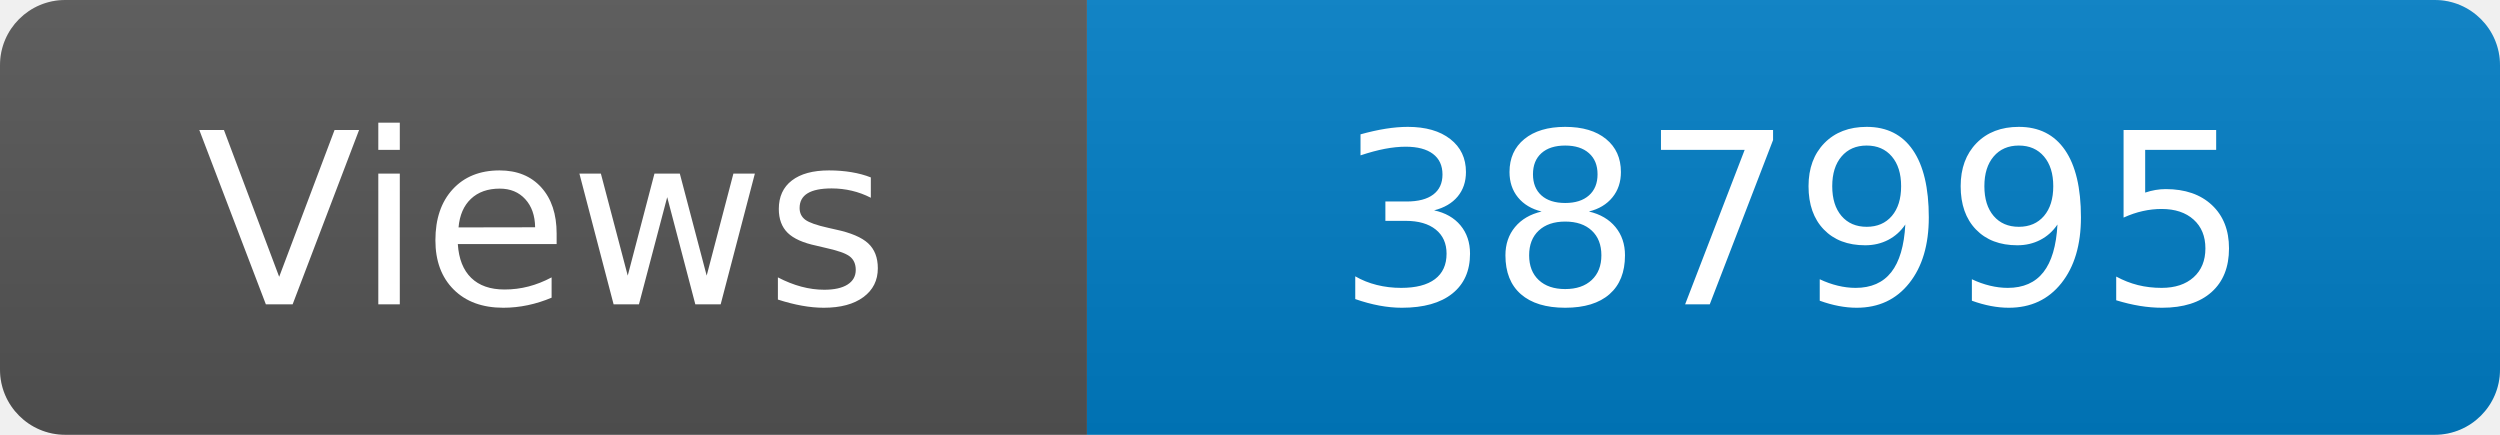
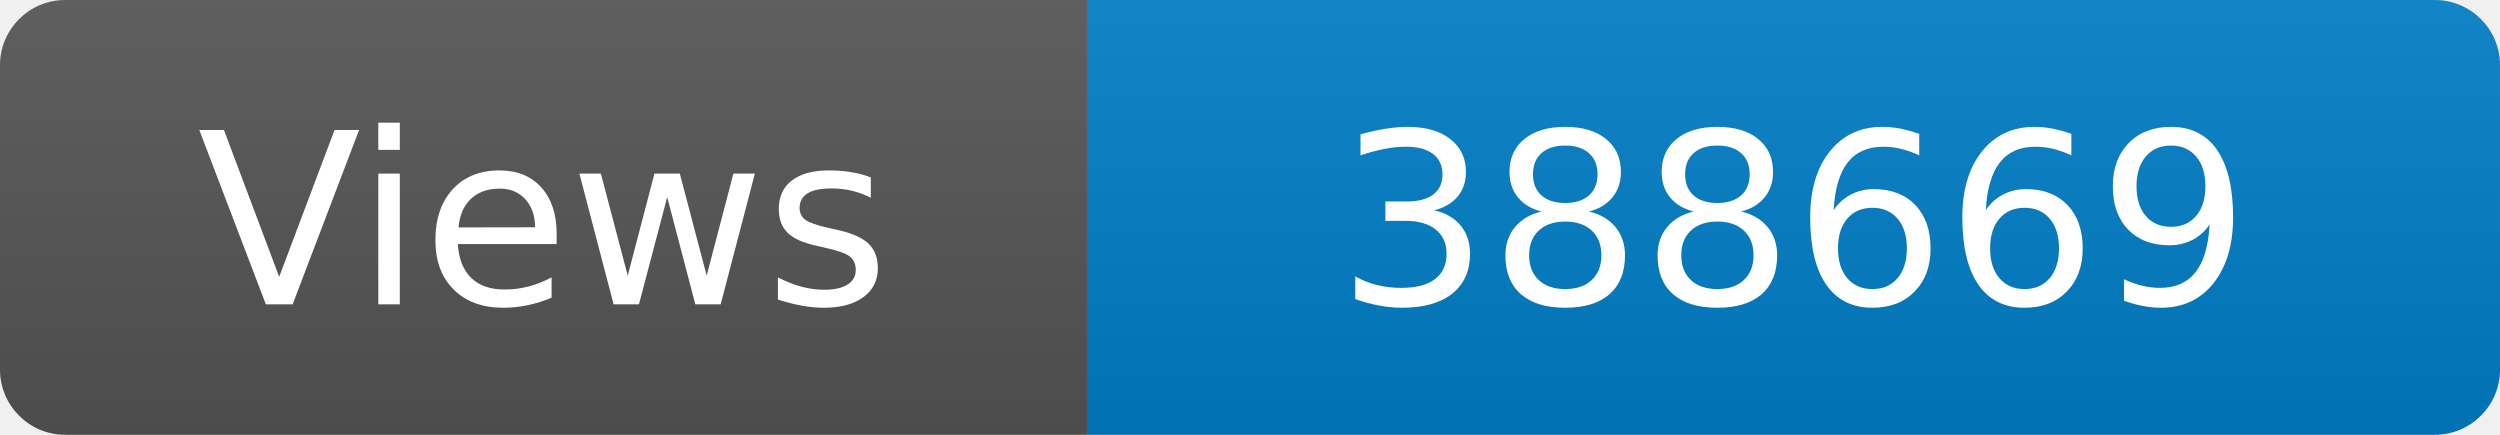
<svg xmlns="http://www.w3.org/2000/svg" width="115" height="20" role="img" aria-label="Maintained?: yes">
  <linearGradient id="s" x2="0" y2="100%">
    <stop offset="0" stop-color="#bbb" stop-opacity=".1" />
    <stop offset="1" stop-opacity=".1" />
  </linearGradient>
  <clipPath id="r">
    <rect width="115" height="20" rx="3" fill="#fff" />
  </clipPath>
  <g clip-path="url(#r)">
    <rect width="50" height="20" fill="#555" />
    <rect x="50" width="160" height="20" fill="#007ec6" />
    <rect width="115" height="20" fill="url(#s)" />
  </g>
  <g fill="#fff" text-anchor="middle" font-family="Verdana,Geneva,DejaVu Sans,sans-serif" font-size="110">
    <text x="250" y="140" transform="scale(.1)" fill="#fff">Views</text>
-     <text x="825" y="140" transform="scale(.1)" fill="#fff">387995</text>
+     <text x="825" y="140" transform="scale(.1)" fill="#fff">388669</text>
  </g>
</svg>
